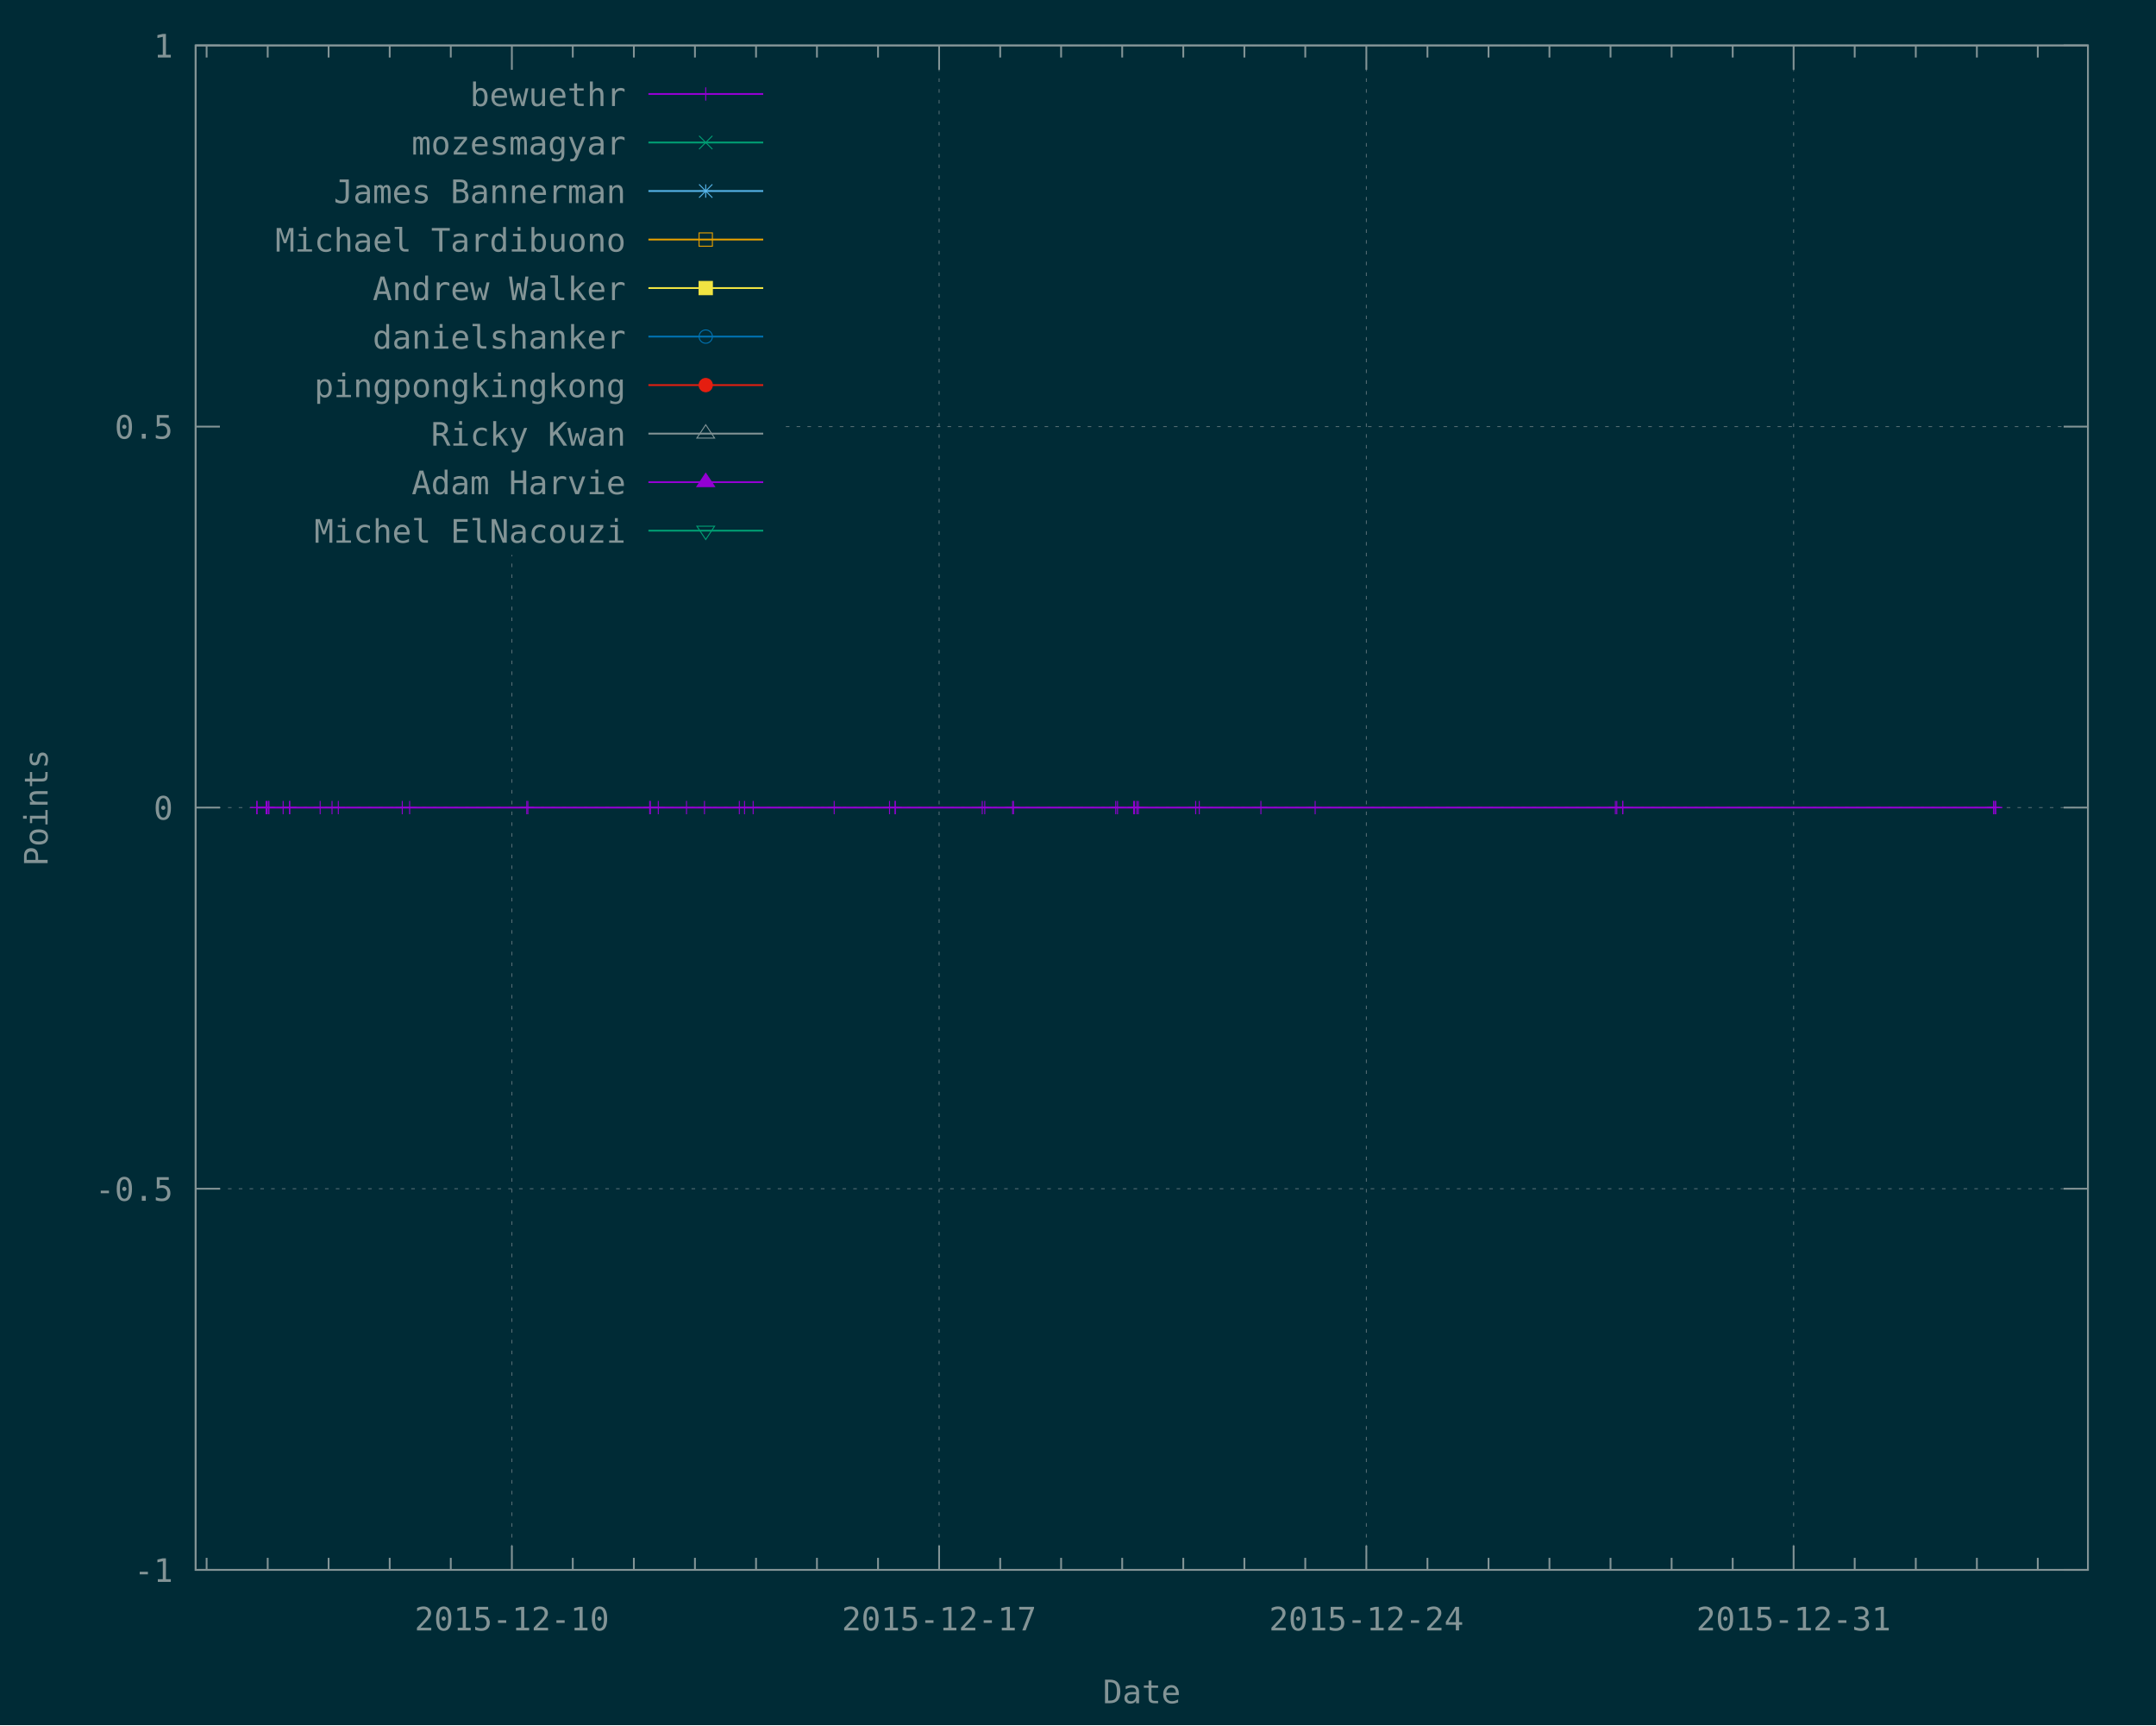
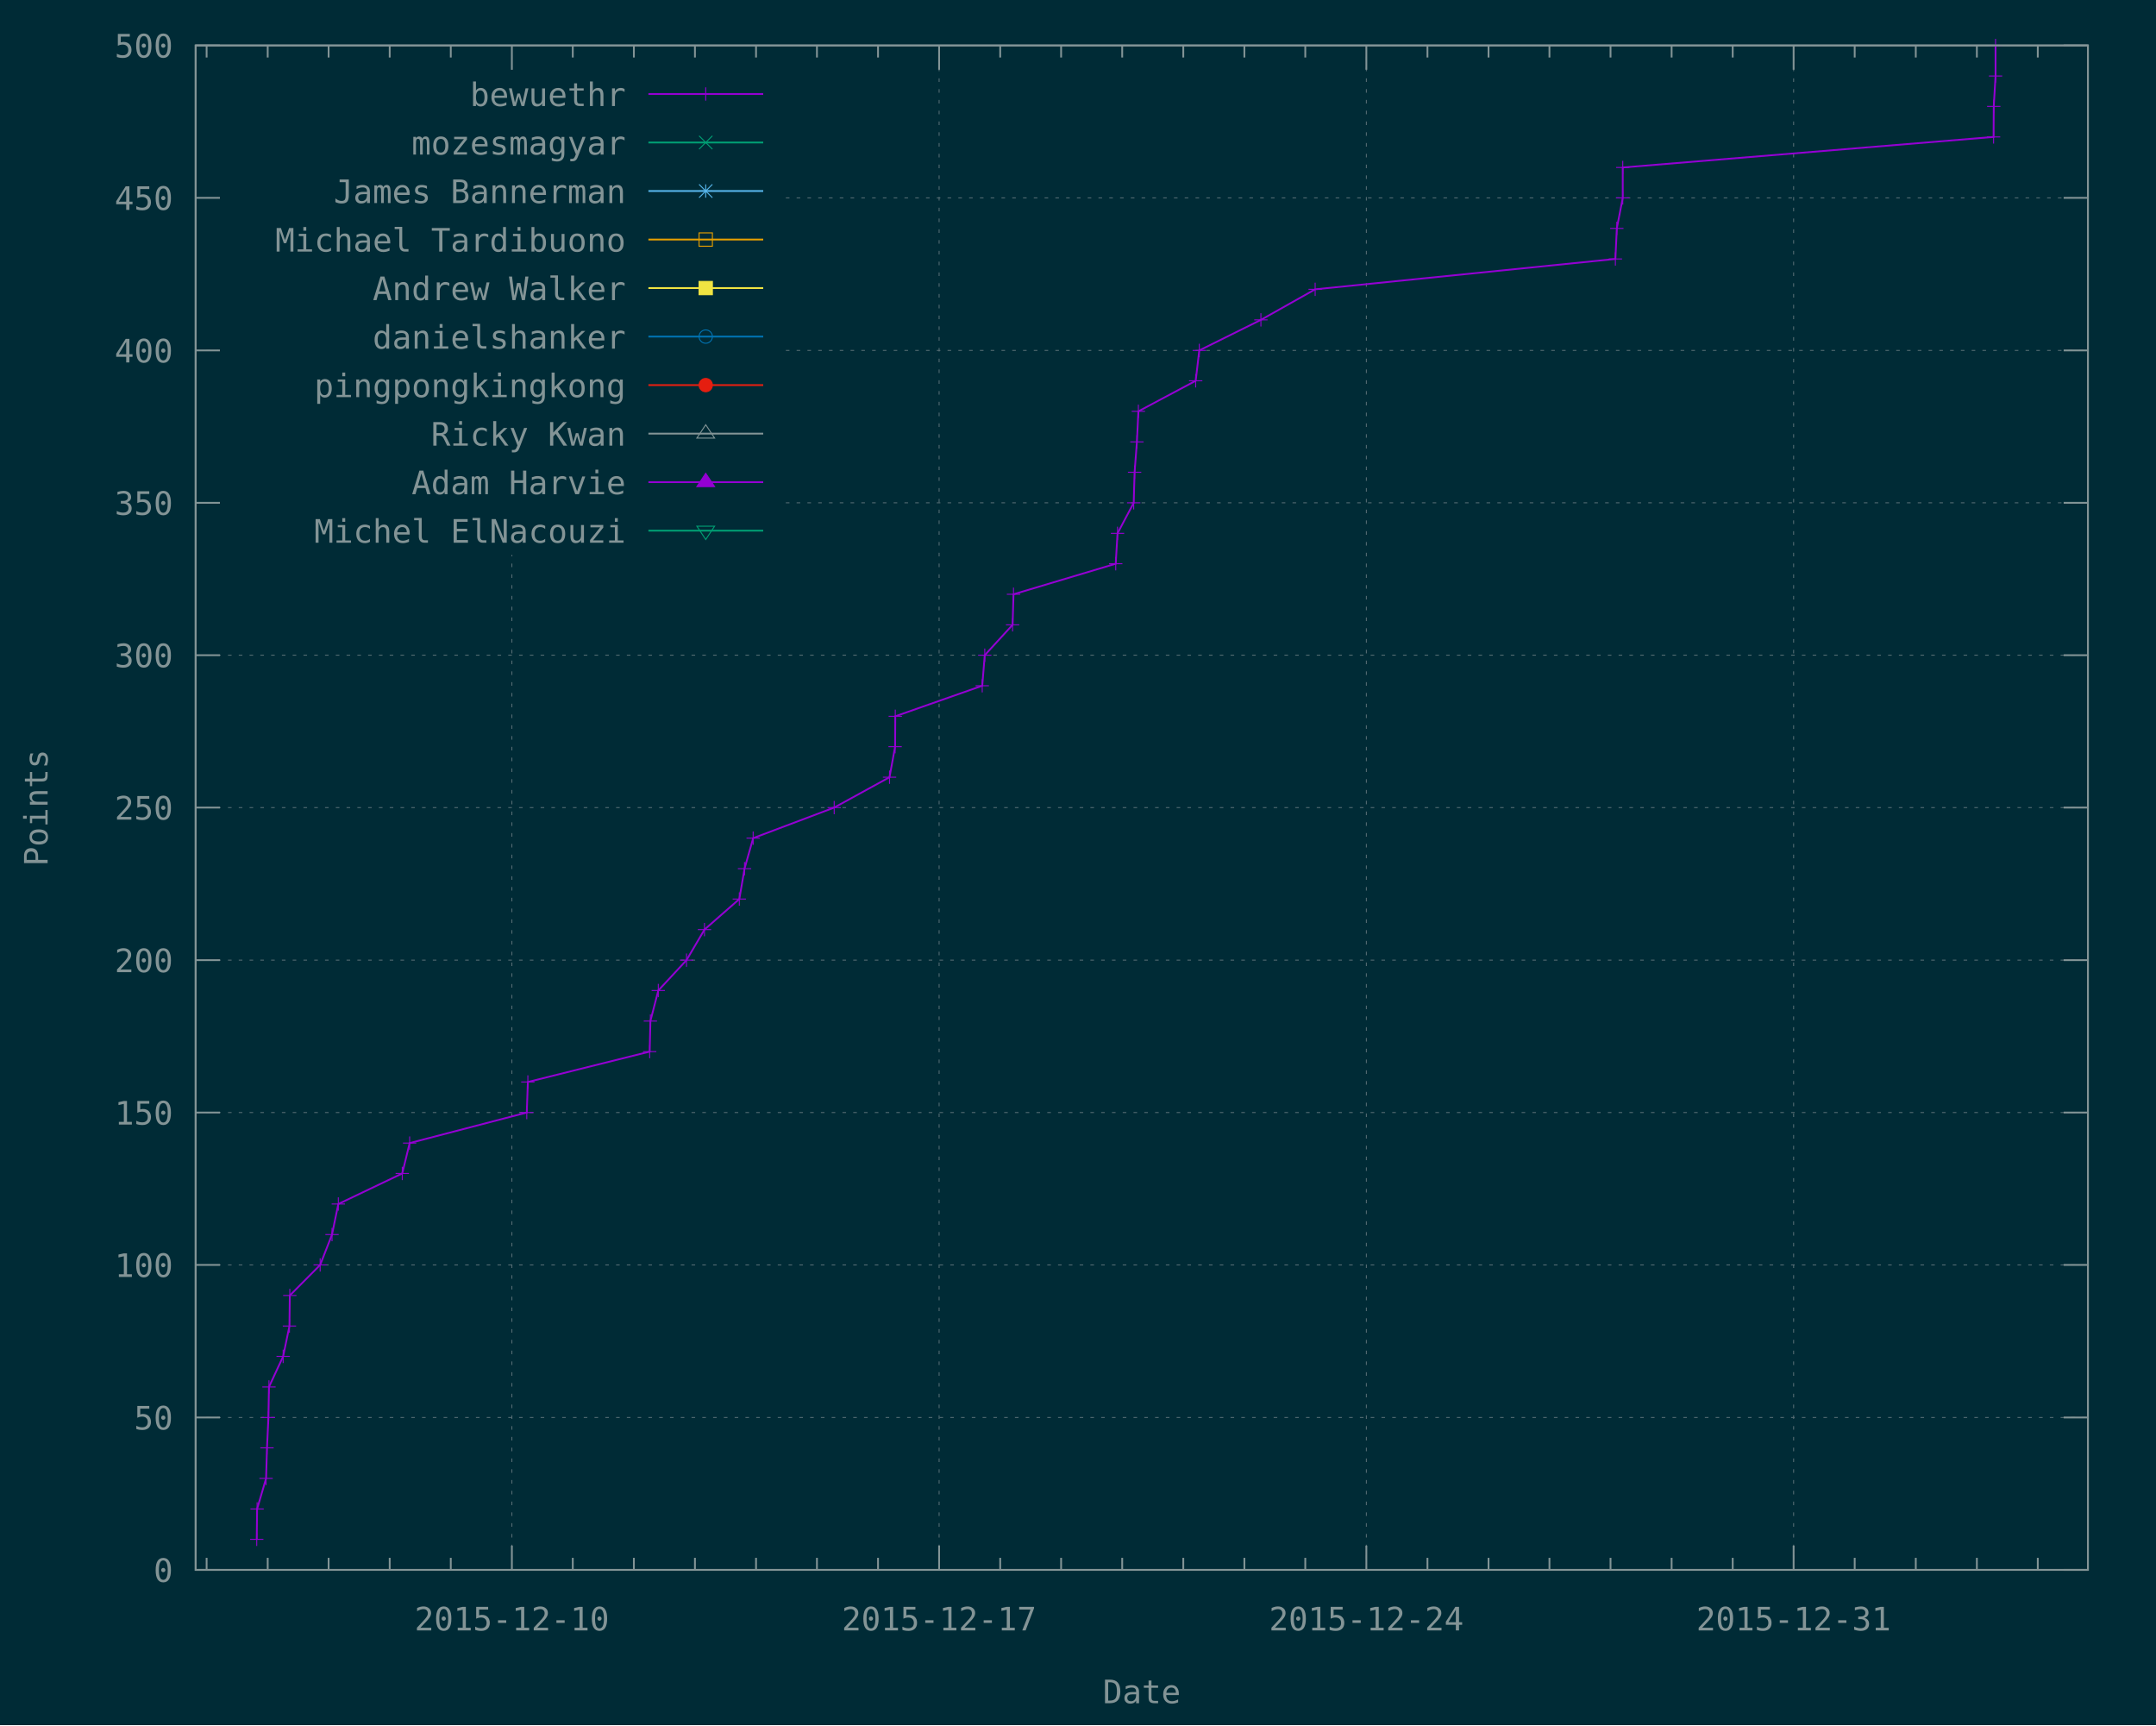
<svg xmlns="http://www.w3.org/2000/svg" xmlns:xlink="http://www.w3.org/1999/xlink" width="1200" height="960" viewBox="0 0 1200 960">
  <g id="gnuplot_canvas">
    <rect x="0" y="0" width="1200" height="960" fill="#002b36" />
    <defs>
      <circle id="gpDot" r="0.5" stroke-width="0.5" />
      <path id="gpPt0" stroke-width="0.148" stroke="currentColor" d="M-1,0 h2 M0,-1 v2" />
      <path id="gpPt1" stroke-width="0.148" stroke="currentColor" d="M-1,-1 L1,1 M1,-1 L-1,1" />
      <path id="gpPt2" stroke-width="0.148" stroke="currentColor" d="M-1,0 L1,0 M0,-1 L0,1 M-1,-1 L1,1 M-1,1 L1,-1" />
      <rect id="gpPt3" stroke-width="0.148" stroke="currentColor" x="-1" y="-1" width="2" height="2" />
      <rect id="gpPt4" stroke-width="0.148" stroke="currentColor" fill="currentColor" x="-1" y="-1" width="2" height="2" />
      <circle id="gpPt5" stroke-width="0.148" stroke="currentColor" cx="0" cy="0" r="1" />
      <use xlink:href="#gpPt5" id="gpPt6" fill="currentColor" stroke="none" />
      <path id="gpPt7" stroke-width="0.148" stroke="currentColor" d="M0,-1.33 L-1.33,0.67 L1.33,0.67 z" />
      <use xlink:href="#gpPt7" id="gpPt8" fill="currentColor" stroke="none" />
      <use xlink:href="#gpPt7" id="gpPt9" stroke="currentColor" transform="rotate(180)" />
      <use xlink:href="#gpPt9" id="gpPt10" fill="currentColor" stroke="none" />
      <use xlink:href="#gpPt3" id="gpPt11" stroke="currentColor" transform="rotate(45)" />
      <use xlink:href="#gpPt11" id="gpPt12" fill="currentColor" stroke="none" />
      <path id="gpPt13" stroke-width="0.148" stroke="currentColor" d="M0,1.330 L1.265,0.411 L0.782,-1.067 L-0.782,-1.076 L-1.265,0.411 z" />
      <use xlink:href="#gpPt13" id="gpPt14" fill="currentColor" stroke="none" />
      <filter id="textbox" filterUnits="objectBoundingBox" x="0" y="0" height="1" width="1">
        <feFlood flood-color="#002B36" flood-opacity="1" result="bgnd" />
        <feComposite in="SourceGraphic" in2="bgnd" operator="atop" />
      </filter>
      <filter id="greybox" filterUnits="objectBoundingBox" x="0" y="0" height="1" width="1">
        <feFlood flood-color="lightgrey" flood-opacity="1" result="grey" />
        <feComposite in="SourceGraphic" in2="grey" operator="atop" />
      </filter>
    </defs>
    <g fill="none" color="#002B36" stroke="currentColor" stroke-width="1.00" stroke-linecap="butt" stroke-linejoin="miter">
</g>
    <g fill="none" color="black" stroke="currentColor" stroke-width="1.00" stroke-linecap="butt" stroke-linejoin="miter">
</g>
    <g fill="none" color="black" stroke="rgb(131, 148, 150)" stroke-width="0.50" stroke-linecap="butt" stroke-linejoin="miter">
</g>
    <g fill="none" color="gray" stroke="currentColor" stroke-width="0.50" stroke-linecap="butt" stroke-linejoin="miter">
      <path stroke="rgb( 88, 110, 117)" stroke-dasharray="2,4" class="gridline" d="M108.9,873.6 L1162.1,873.6  " />
    </g>
    <g fill="none" color="gray" stroke="rgb( 88, 110, 117)" stroke-width="1.00" stroke-linecap="butt" stroke-linejoin="miter">
</g>
    <g fill="none" color="black" stroke="currentColor" stroke-width="1.00" stroke-linecap="butt" stroke-linejoin="miter">
      <path stroke="rgb(131, 148, 150)" d="M108.9,873.6 L122.4,873.6 M1162.1,873.6 L1148.6,873.6  " />
      <g transform="translate(96.3,880.3)" stroke="none" fill="rgb(131,148,150)" font-family="Inconsolata" font-size="18.00" text-anchor="end">
        <text>
-           <tspan font-family="Inconsolata">-1</tspan>
-         </text>
-       </g>
-     </g>
-     <g fill="none" color="black" stroke="currentColor" stroke-width="1.00" stroke-linecap="butt" stroke-linejoin="miter">
- </g>
-     <g fill="none" color="black" stroke="rgb(131, 148, 150)" stroke-width="0.50" stroke-linecap="butt" stroke-linejoin="miter">
- </g>
-     <g fill="none" color="gray" stroke="currentColor" stroke-width="0.50" stroke-linecap="butt" stroke-linejoin="miter">
-       <path stroke="rgb( 88, 110, 117)" stroke-dasharray="2,4" class="gridline" d="M108.9,661.5 L1162.1,661.5  " />
-     </g>
-     <g fill="none" color="gray" stroke="rgb( 88, 110, 117)" stroke-width="1.00" stroke-linecap="butt" stroke-linejoin="miter">
- </g>
-     <g fill="none" color="black" stroke="currentColor" stroke-width="1.00" stroke-linecap="butt" stroke-linejoin="miter">
-       <path stroke="rgb(131, 148, 150)" d="M108.9,661.5 L122.4,661.5 M1162.1,661.5 L1148.6,661.5  " />
-       <g transform="translate(96.3,668.2)" stroke="none" fill="rgb(131,148,150)" font-family="Inconsolata" font-size="18.00" text-anchor="end">
-         <text>
-           <tspan font-family="Inconsolata">-0.5</tspan>
+           <tspan font-family="Inconsolata"> 0</tspan>
+         </text>
+       </g>
+     </g>
+     <g fill="none" color="black" stroke="currentColor" stroke-width="1.00" stroke-linecap="butt" stroke-linejoin="miter">
+ </g>
+     <g fill="none" color="black" stroke="rgb(131, 148, 150)" stroke-width="0.50" stroke-linecap="butt" stroke-linejoin="miter">
+ </g>
+     <g fill="none" color="gray" stroke="currentColor" stroke-width="0.50" stroke-linecap="butt" stroke-linejoin="miter">
+       <path stroke="rgb( 88, 110, 117)" stroke-dasharray="2,4" class="gridline" d="M108.9,788.8 L1162.1,788.8  " />
+     </g>
+     <g fill="none" color="gray" stroke="rgb( 88, 110, 117)" stroke-width="1.00" stroke-linecap="butt" stroke-linejoin="miter">
+ </g>
+     <g fill="none" color="black" stroke="currentColor" stroke-width="1.00" stroke-linecap="butt" stroke-linejoin="miter">
+       <path stroke="rgb(131, 148, 150)" d="M108.9,788.8 L122.4,788.8 M1162.1,788.8 L1148.6,788.8  " />
+       <g transform="translate(96.3,795.5)" stroke="none" fill="rgb(131,148,150)" font-family="Inconsolata" font-size="18.00" text-anchor="end">
+         <text>
+           <tspan font-family="Inconsolata"> 50</tspan>
+         </text>
+       </g>
+     </g>
+     <g fill="none" color="black" stroke="currentColor" stroke-width="1.00" stroke-linecap="butt" stroke-linejoin="miter">
+ </g>
+     <g fill="none" color="black" stroke="rgb(131, 148, 150)" stroke-width="0.50" stroke-linecap="butt" stroke-linejoin="miter">
+ </g>
+     <g fill="none" color="gray" stroke="currentColor" stroke-width="0.50" stroke-linecap="butt" stroke-linejoin="miter">
+       <path stroke="rgb( 88, 110, 117)" stroke-dasharray="2,4" class="gridline" d="M108.9,703.9 L1162.1,703.9  " />
+     </g>
+     <g fill="none" color="gray" stroke="rgb( 88, 110, 117)" stroke-width="1.00" stroke-linecap="butt" stroke-linejoin="miter">
+ </g>
+     <g fill="none" color="black" stroke="currentColor" stroke-width="1.00" stroke-linecap="butt" stroke-linejoin="miter">
+       <path stroke="rgb(131, 148, 150)" d="M108.9,703.9 L122.4,703.9 M1162.1,703.9 L1148.6,703.9  " />
+       <g transform="translate(96.3,710.6)" stroke="none" fill="rgb(131,148,150)" font-family="Inconsolata" font-size="18.00" text-anchor="end">
+         <text>
+           <tspan font-family="Inconsolata"> 100</tspan>
+         </text>
+       </g>
+     </g>
+     <g fill="none" color="black" stroke="currentColor" stroke-width="1.00" stroke-linecap="butt" stroke-linejoin="miter">
+ </g>
+     <g fill="none" color="black" stroke="rgb(131, 148, 150)" stroke-width="0.50" stroke-linecap="butt" stroke-linejoin="miter">
+ </g>
+     <g fill="none" color="gray" stroke="currentColor" stroke-width="0.50" stroke-linecap="butt" stroke-linejoin="miter">
+       <path stroke="rgb( 88, 110, 117)" stroke-dasharray="2,4" class="gridline" d="M108.9,619.1 L1162.1,619.1  " />
+     </g>
+     <g fill="none" color="gray" stroke="rgb( 88, 110, 117)" stroke-width="1.00" stroke-linecap="butt" stroke-linejoin="miter">
+ </g>
+     <g fill="none" color="black" stroke="currentColor" stroke-width="1.00" stroke-linecap="butt" stroke-linejoin="miter">
+       <path stroke="rgb(131, 148, 150)" d="M108.9,619.1 L122.4,619.1 M1162.1,619.1 L1148.6,619.1  " />
+       <g transform="translate(96.3,625.8)" stroke="none" fill="rgb(131,148,150)" font-family="Inconsolata" font-size="18.00" text-anchor="end">
+         <text>
+           <tspan font-family="Inconsolata"> 150</tspan>
+         </text>
+       </g>
+     </g>
+     <g fill="none" color="black" stroke="currentColor" stroke-width="1.00" stroke-linecap="butt" stroke-linejoin="miter">
+ </g>
+     <g fill="none" color="black" stroke="rgb(131, 148, 150)" stroke-width="0.50" stroke-linecap="butt" stroke-linejoin="miter">
+ </g>
+     <g fill="none" color="gray" stroke="currentColor" stroke-width="0.50" stroke-linecap="butt" stroke-linejoin="miter">
+       <path stroke="rgb( 88, 110, 117)" stroke-dasharray="2,4" class="gridline" d="M108.9,534.3 L1162.1,534.3  " />
+     </g>
+     <g fill="none" color="gray" stroke="rgb( 88, 110, 117)" stroke-width="1.00" stroke-linecap="butt" stroke-linejoin="miter">
+ </g>
+     <g fill="none" color="black" stroke="currentColor" stroke-width="1.00" stroke-linecap="butt" stroke-linejoin="miter">
+       <path stroke="rgb(131, 148, 150)" d="M108.9,534.3 L122.4,534.3 M1162.1,534.3 L1148.6,534.3  " />
+       <g transform="translate(96.3,541.0)" stroke="none" fill="rgb(131,148,150)" font-family="Inconsolata" font-size="18.00" text-anchor="end">
+         <text>
+           <tspan font-family="Inconsolata"> 200</tspan>
        </text>
      </g>
    </g>
    <g fill="none" color="black" stroke="currentColor" stroke-width="1.00" stroke-linecap="butt" stroke-linejoin="miter">
</g>
    <g fill="none" color="black" stroke="rgb(131, 148, 150)" stroke-width="0.50" stroke-linecap="butt" stroke-linejoin="miter">
</g>
    <g fill="none" color="gray" stroke="currentColor" stroke-width="0.50" stroke-linecap="butt" stroke-linejoin="miter">
      <path stroke="rgb( 88, 110, 117)" stroke-dasharray="2,4" class="gridline" d="M108.9,449.4 L1162.1,449.4  " />
    </g>
    <g fill="none" color="gray" stroke="rgb( 88, 110, 117)" stroke-width="1.00" stroke-linecap="butt" stroke-linejoin="miter">
</g>
    <g fill="none" color="black" stroke="currentColor" stroke-width="1.00" stroke-linecap="butt" stroke-linejoin="miter">
      <path stroke="rgb(131, 148, 150)" d="M108.9,449.4 L122.4,449.4 M1162.1,449.4 L1148.6,449.4  " />
      <g transform="translate(96.3,456.1)" stroke="none" fill="rgb(131,148,150)" font-family="Inconsolata" font-size="18.00" text-anchor="end">
        <text>
-           <tspan font-family="Inconsolata"> 0</tspan>
-         </text>
-       </g>
-     </g>
-     <g fill="none" color="black" stroke="currentColor" stroke-width="1.00" stroke-linecap="butt" stroke-linejoin="miter">
- </g>
-     <g fill="none" color="black" stroke="rgb(131, 148, 150)" stroke-width="0.50" stroke-linecap="butt" stroke-linejoin="miter">
- </g>
-     <g fill="none" color="gray" stroke="currentColor" stroke-width="0.50" stroke-linecap="butt" stroke-linejoin="miter">
-       <path stroke="rgb( 88, 110, 117)" stroke-dasharray="2,4" class="gridline" d="M108.9,237.4 L121.5,237.4 M437.4,237.4 L1162.1,237.4  " />
-     </g>
-     <g fill="none" color="gray" stroke="rgb( 88, 110, 117)" stroke-width="1.00" stroke-linecap="butt" stroke-linejoin="miter">
- </g>
-     <g fill="none" color="black" stroke="currentColor" stroke-width="1.00" stroke-linecap="butt" stroke-linejoin="miter">
-       <path stroke="rgb(131, 148, 150)" d="M108.9,237.4 L122.4,237.4 M1162.1,237.4 L1148.6,237.4  " />
-       <g transform="translate(96.3,244.1)" stroke="none" fill="rgb(131,148,150)" font-family="Inconsolata" font-size="18.00" text-anchor="end">
-         <text>
-           <tspan font-family="Inconsolata"> 0.5</tspan>
+           <tspan font-family="Inconsolata"> 250</tspan>
+         </text>
+       </g>
+     </g>
+     <g fill="none" color="black" stroke="currentColor" stroke-width="1.00" stroke-linecap="butt" stroke-linejoin="miter">
+ </g>
+     <g fill="none" color="black" stroke="rgb(131, 148, 150)" stroke-width="0.50" stroke-linecap="butt" stroke-linejoin="miter">
+ </g>
+     <g fill="none" color="gray" stroke="currentColor" stroke-width="0.50" stroke-linecap="butt" stroke-linejoin="miter">
+       <path stroke="rgb( 88, 110, 117)" stroke-dasharray="2,4" class="gridline" d="M108.9,364.6 L1162.1,364.6  " />
+     </g>
+     <g fill="none" color="gray" stroke="rgb( 88, 110, 117)" stroke-width="1.00" stroke-linecap="butt" stroke-linejoin="miter">
+ </g>
+     <g fill="none" color="black" stroke="currentColor" stroke-width="1.00" stroke-linecap="butt" stroke-linejoin="miter">
+       <path stroke="rgb(131, 148, 150)" d="M108.9,364.6 L122.4,364.6 M1162.1,364.6 L1148.6,364.6  " />
+       <g transform="translate(96.3,371.3)" stroke="none" fill="rgb(131,148,150)" font-family="Inconsolata" font-size="18.00" text-anchor="end">
+         <text>
+           <tspan font-family="Inconsolata"> 300</tspan>
+         </text>
+       </g>
+     </g>
+     <g fill="none" color="black" stroke="currentColor" stroke-width="1.00" stroke-linecap="butt" stroke-linejoin="miter">
+ </g>
+     <g fill="none" color="black" stroke="rgb(131, 148, 150)" stroke-width="0.50" stroke-linecap="butt" stroke-linejoin="miter">
+ </g>
+     <g fill="none" color="gray" stroke="currentColor" stroke-width="0.50" stroke-linecap="butt" stroke-linejoin="miter">
+       <path stroke="rgb( 88, 110, 117)" stroke-dasharray="2,4" class="gridline" d="M108.9,279.8 L121.5,279.8 M437.4,279.8 L1162.1,279.8  " />
+     </g>
+     <g fill="none" color="gray" stroke="rgb( 88, 110, 117)" stroke-width="1.00" stroke-linecap="butt" stroke-linejoin="miter">
+ </g>
+     <g fill="none" color="black" stroke="currentColor" stroke-width="1.00" stroke-linecap="butt" stroke-linejoin="miter">
+       <path stroke="rgb(131, 148, 150)" d="M108.9,279.8 L122.4,279.8 M1162.1,279.8 L1148.6,279.8  " />
+       <g transform="translate(96.3,286.5)" stroke="none" fill="rgb(131,148,150)" font-family="Inconsolata" font-size="18.00" text-anchor="end">
+         <text>
+           <tspan font-family="Inconsolata"> 350</tspan>
+         </text>
+       </g>
+     </g>
+     <g fill="none" color="black" stroke="currentColor" stroke-width="1.00" stroke-linecap="butt" stroke-linejoin="miter">
+ </g>
+     <g fill="none" color="black" stroke="rgb(131, 148, 150)" stroke-width="0.50" stroke-linecap="butt" stroke-linejoin="miter">
+ </g>
+     <g fill="none" color="gray" stroke="currentColor" stroke-width="0.50" stroke-linecap="butt" stroke-linejoin="miter">
+       <path stroke="rgb( 88, 110, 117)" stroke-dasharray="2,4" class="gridline" d="M108.9,195.0 L121.5,195.0 M437.4,195.0 L1162.1,195.0  " />
+     </g>
+     <g fill="none" color="gray" stroke="rgb( 88, 110, 117)" stroke-width="1.00" stroke-linecap="butt" stroke-linejoin="miter">
+ </g>
+     <g fill="none" color="black" stroke="currentColor" stroke-width="1.00" stroke-linecap="butt" stroke-linejoin="miter">
+       <path stroke="rgb(131, 148, 150)" d="M108.9,195.0 L122.4,195.0 M1162.1,195.0 L1148.6,195.0  " />
+       <g transform="translate(96.3,201.7)" stroke="none" fill="rgb(131,148,150)" font-family="Inconsolata" font-size="18.00" text-anchor="end">
+         <text>
+           <tspan font-family="Inconsolata"> 400</tspan>
+         </text>
+       </g>
+     </g>
+     <g fill="none" color="black" stroke="currentColor" stroke-width="1.00" stroke-linecap="butt" stroke-linejoin="miter">
+ </g>
+     <g fill="none" color="black" stroke="rgb(131, 148, 150)" stroke-width="0.50" stroke-linecap="butt" stroke-linejoin="miter">
+ </g>
+     <g fill="none" color="gray" stroke="currentColor" stroke-width="0.50" stroke-linecap="butt" stroke-linejoin="miter">
+       <path stroke="rgb( 88, 110, 117)" stroke-dasharray="2,4" class="gridline" d="M108.9,110.1 L121.5,110.1 M437.4,110.1 L1162.1,110.1  " />
+     </g>
+     <g fill="none" color="gray" stroke="rgb( 88, 110, 117)" stroke-width="1.00" stroke-linecap="butt" stroke-linejoin="miter">
+ </g>
+     <g fill="none" color="black" stroke="currentColor" stroke-width="1.00" stroke-linecap="butt" stroke-linejoin="miter">
+       <path stroke="rgb(131, 148, 150)" d="M108.9,110.1 L122.4,110.1 M1162.1,110.1 L1148.6,110.1  " />
+       <g transform="translate(96.3,116.8)" stroke="none" fill="rgb(131,148,150)" font-family="Inconsolata" font-size="18.00" text-anchor="end">
+         <text>
+           <tspan font-family="Inconsolata"> 450</tspan>
        </text>
      </g>
    </g>
    <g fill="none" color="black" stroke="currentColor" stroke-width="1.00" stroke-linecap="butt" stroke-linejoin="miter">
</g>
    <g fill="none" color="black" stroke="rgb(131, 148, 150)" stroke-width="0.50" stroke-linecap="butt" stroke-linejoin="miter">
</g>
    <g fill="none" color="gray" stroke="currentColor" stroke-width="0.50" stroke-linecap="butt" stroke-linejoin="miter">
      <path stroke="rgb( 88, 110, 117)" stroke-dasharray="2,4" class="gridline" d="M108.9,25.3 L1162.1,25.3  " />
    </g>
    <g fill="none" color="gray" stroke="rgb( 88, 110, 117)" stroke-width="1.00" stroke-linecap="butt" stroke-linejoin="miter">
</g>
    <g fill="none" color="black" stroke="currentColor" stroke-width="1.00" stroke-linecap="butt" stroke-linejoin="miter">
      <path stroke="rgb(131, 148, 150)" d="M108.9,25.3 L122.4,25.3 M1162.1,25.3 L1148.6,25.3  " />
      <g transform="translate(96.3,32.0)" stroke="none" fill="rgb(131,148,150)" font-family="Inconsolata" font-size="18.00" text-anchor="end">
        <text>
-           <tspan font-family="Inconsolata"> 1</tspan>
+           <tspan font-family="Inconsolata"> 500</tspan>
        </text>
      </g>
    </g>
    <g fill="none" color="black" stroke="currentColor" stroke-width="1.00" stroke-linecap="butt" stroke-linejoin="miter">
      <path stroke="rgb(131, 148, 150)" d="M115.0,873.6 L115.0,866.9 M115.0,25.3 L115.0,32.0 M149.0,873.6 L149.0,866.9 M149.0,25.3 L149.0,32.0   M182.9,873.6 L182.9,866.9 M182.9,25.3 L182.9,32.0 M216.9,873.6 L216.9,866.9 M216.9,25.3 L216.9,32.0   M250.9,873.6 L250.9,866.9 M250.9,25.3 L250.9,32.0  " />
    </g>
    <g fill="none" color="black" stroke="rgb(131, 148, 150)" stroke-width="0.50" stroke-linecap="butt" stroke-linejoin="miter">
</g>
    <g fill="none" color="gray" stroke="currentColor" stroke-width="0.50" stroke-linecap="butt" stroke-linejoin="miter">
      <path stroke="rgb( 88, 110, 117)" stroke-dasharray="2,4" class="gridline" d="M284.9,873.6 L284.9,308.8 M284.9,38.8 L284.9,25.3  " />
    </g>
    <g fill="none" color="gray" stroke="rgb( 88, 110, 117)" stroke-width="1.00" stroke-linecap="butt" stroke-linejoin="miter">
</g>
    <g fill="none" color="black" stroke="currentColor" stroke-width="1.00" stroke-linecap="butt" stroke-linejoin="miter">
      <path stroke="rgb(131, 148, 150)" d="M284.9,873.6 L284.9,860.1 M284.9,25.3 L284.9,38.8  " />
      <g transform="translate(284.9,907.3)" stroke="none" fill="rgb(131,148,150)" font-family="Inconsolata" font-size="18.00" text-anchor="middle">
        <text>
          <tspan font-family="Inconsolata">2015-12-10</tspan>
        </text>
      </g>
    </g>
    <g fill="none" color="black" stroke="currentColor" stroke-width="1.00" stroke-linecap="butt" stroke-linejoin="miter">
      <path stroke="rgb(131, 148, 150)" d="M318.8,873.6 L318.8,866.9 M318.8,25.3 L318.8,32.0 M352.8,873.6 L352.8,866.9 M352.8,25.3 L352.8,32.0   M386.8,873.6 L386.8,866.9 M386.8,25.3 L386.8,32.0 M420.8,873.6 L420.8,866.9 M420.8,25.3 L420.8,32.0   M454.7,873.6 L454.7,866.9 M454.7,25.3 L454.7,32.0 M488.7,873.6 L488.7,866.9 M488.7,25.3 L488.7,32.0    " />
    </g>
    <g fill="none" color="black" stroke="rgb(131, 148, 150)" stroke-width="0.50" stroke-linecap="butt" stroke-linejoin="miter">
</g>
    <g fill="none" color="gray" stroke="currentColor" stroke-width="0.50" stroke-linecap="butt" stroke-linejoin="miter">
      <path stroke="rgb( 88, 110, 117)" stroke-dasharray="2,4" class="gridline" d="M522.7,873.6 L522.7,25.3  " />
    </g>
    <g fill="none" color="gray" stroke="rgb( 88, 110, 117)" stroke-width="1.00" stroke-linecap="butt" stroke-linejoin="miter">
</g>
    <g fill="none" color="black" stroke="currentColor" stroke-width="1.00" stroke-linecap="butt" stroke-linejoin="miter">
      <path stroke="rgb(131, 148, 150)" d="M522.7,873.6 L522.7,860.1 M522.7,25.3 L522.7,38.8  " />
      <g transform="translate(522.7,907.3)" stroke="none" fill="rgb(131,148,150)" font-family="Inconsolata" font-size="18.00" text-anchor="middle">
        <text>
          <tspan font-family="Inconsolata">2015-12-17</tspan>
        </text>
      </g>
    </g>
    <g fill="none" color="black" stroke="currentColor" stroke-width="1.00" stroke-linecap="butt" stroke-linejoin="miter">
      <path stroke="rgb(131, 148, 150)" d="M556.7,873.6 L556.7,866.9 M556.7,25.3 L556.7,32.0 M590.6,873.6 L590.6,866.9 M590.6,25.3 L590.6,32.0   M624.6,873.6 L624.6,866.9 M624.6,25.3 L624.6,32.0 M658.6,873.6 L658.6,866.9 M658.6,25.3 L658.6,32.0   M692.6,873.6 L692.6,866.9 M692.6,25.3 L692.6,32.0 M726.5,873.6 L726.5,866.9 M726.5,25.3 L726.5,32.0    " />
    </g>
    <g fill="none" color="black" stroke="rgb(131, 148, 150)" stroke-width="0.50" stroke-linecap="butt" stroke-linejoin="miter">
</g>
    <g fill="none" color="gray" stroke="currentColor" stroke-width="0.50" stroke-linecap="butt" stroke-linejoin="miter">
      <path stroke="rgb( 88, 110, 117)" stroke-dasharray="2,4" class="gridline" d="M760.5,873.6 L760.5,25.3  " />
    </g>
    <g fill="none" color="gray" stroke="rgb( 88, 110, 117)" stroke-width="1.00" stroke-linecap="butt" stroke-linejoin="miter">
</g>
    <g fill="none" color="black" stroke="currentColor" stroke-width="1.00" stroke-linecap="butt" stroke-linejoin="miter">
      <path stroke="rgb(131, 148, 150)" d="M760.5,873.6 L760.5,860.1 M760.5,25.3 L760.5,38.8  " />
      <g transform="translate(760.5,907.3)" stroke="none" fill="rgb(131,148,150)" font-family="Inconsolata" font-size="18.00" text-anchor="middle">
        <text>
          <tspan font-family="Inconsolata">2015-12-24</tspan>
        </text>
      </g>
    </g>
    <g fill="none" color="black" stroke="currentColor" stroke-width="1.00" stroke-linecap="butt" stroke-linejoin="miter">
      <path stroke="rgb(131, 148, 150)" d="M794.5,873.6 L794.5,866.9 M794.5,25.3 L794.5,32.0 M828.5,873.6 L828.5,866.9 M828.5,25.3 L828.5,32.0   M862.4,873.6 L862.4,866.9 M862.4,25.3 L862.4,32.0 M896.4,873.6 L896.4,866.9 M896.4,25.3 L896.4,32.0   M930.4,873.6 L930.4,866.9 M930.4,25.3 L930.4,32.0 M964.4,873.6 L964.4,866.9 M964.4,25.3 L964.4,32.0    " />
    </g>
    <g fill="none" color="black" stroke="rgb(131, 148, 150)" stroke-width="0.50" stroke-linecap="butt" stroke-linejoin="miter">
</g>
    <g fill="none" color="gray" stroke="currentColor" stroke-width="0.50" stroke-linecap="butt" stroke-linejoin="miter">
      <path stroke="rgb( 88, 110, 117)" stroke-dasharray="2,4" class="gridline" d="M998.3,873.6 L998.3,25.3  " />
    </g>
    <g fill="none" color="gray" stroke="rgb( 88, 110, 117)" stroke-width="1.00" stroke-linecap="butt" stroke-linejoin="miter">
</g>
    <g fill="none" color="black" stroke="currentColor" stroke-width="1.00" stroke-linecap="butt" stroke-linejoin="miter">
      <path stroke="rgb(131, 148, 150)" d="M998.3,873.6 L998.3,860.1 M998.3,25.3 L998.3,38.8  " />
      <g transform="translate(998.3,907.3)" stroke="none" fill="rgb(131,148,150)" font-family="Inconsolata" font-size="18.00" text-anchor="middle">
        <text>
          <tspan font-family="Inconsolata">2015-12-31</tspan>
        </text>
      </g>
    </g>
    <g fill="none" color="black" stroke="currentColor" stroke-width="1.00" stroke-linecap="butt" stroke-linejoin="miter">
      <path stroke="rgb(131, 148, 150)" d="M1032.3,873.6 L1032.3,866.9 M1032.3,25.3 L1032.3,32.0 M1066.3,873.6 L1066.3,866.9 M1066.3,25.3 L1066.3,32.0   M1100.3,873.6 L1100.3,866.9 M1100.3,25.3 L1100.3,32.0 M1134.2,873.6 L1134.2,866.9 M1134.2,25.3 L1134.2,32.0    " />
    </g>
    <g fill="none" color="black" stroke="currentColor" stroke-width="1.00" stroke-linecap="butt" stroke-linejoin="miter">
      <path stroke="rgb(131, 148, 150)" d="M108.9,25.3 L108.9,873.6 L1162.1,873.6 L1162.1,25.3 L108.9,25.3 Z  " />
    </g>
    <g fill="none" color="black" stroke="currentColor" stroke-width="1.00" stroke-linecap="butt" stroke-linejoin="miter">
      <g transform="translate(26.5,449.5) rotate(270)" stroke="none" fill="rgb(131,148,150)" font-family="Inconsolata" font-size="18.00" text-anchor="middle">
        <text>
          <tspan font-family="Inconsolata">Points</tspan>
        </text>
      </g>
    </g>
    <g fill="none" color="black" stroke="currentColor" stroke-width="1.00" stroke-linecap="butt" stroke-linejoin="miter">
      <g transform="translate(635.5,947.8)" stroke="none" fill="rgb(131,148,150)" font-family="Inconsolata" font-size="18.00" text-anchor="middle">
        <text>
          <tspan font-family="Inconsolata">Date</tspan>
        </text>
      </g>
    </g>
    <g fill="none" color="black" stroke="currentColor" stroke-width="1.00" stroke-linecap="butt" stroke-linejoin="miter">
</g>
    <g id="gnuplot_plot_1">
      <g fill="none" color="black" stroke="currentColor" stroke-width="1.00" stroke-linecap="butt" stroke-linejoin="miter">
        <g transform="translate(348.3,59.0)" stroke="none" fill="rgb(131,148,150)" font-family="Inconsolata" font-size="18.00" text-anchor="end">
          <text>
            <tspan font-family="Inconsolata">bewuethr</tspan>
          </text>
        </g>
      </g>
      <g fill="none" color="black" stroke="currentColor" stroke-width="1.00" stroke-linecap="butt" stroke-linejoin="miter">
-         <path stroke="rgb(148,   0, 211)" d="M360.9,52.3 L424.8,52.3 M142.9,449.4 L143.1,449.4 L148.1,449.4 L148.6,449.4 L149.4,449.4 L149.7,449.4   L157.6,449.4 L161.1,449.4 L161.3,449.4 L178.2,449.4 L184.8,449.4 L188.3,449.4 L223.9,449.4 L228.0,449.4   L293.2,449.4 L293.8,449.4 L361.6,449.4 L362.0,449.4 L366.4,449.4 L382.1,449.4 L392.1,449.4 L411.5,449.4   L414.4,449.4 L419.2,449.4 L464.3,449.4 L495.1,449.4 L498.2,449.4 L498.3,449.4 L546.7,449.4 L548.1,449.4   L563.6,449.4 L564.1,449.4 L621.0,449.4 L622.0,449.4 L631.0,449.4 L631.5,449.4 L632.8,449.4 L633.6,449.4   L665.5,449.4 L667.5,449.4 L701.8,449.4 L732.0,449.4 L899.1,449.4 L899.9,449.4 L903.2,449.4 L1109.6,449.4   L1109.7,449.4 L1110.7,449.4  " />
-         <use xlink:href="#gpPt0" transform="translate(142.9,449.4) scale(3.71)" color="rgb(148,   0, 211)" />
-         <use xlink:href="#gpPt0" transform="translate(143.1,449.4) scale(3.71)" color="rgb(148,   0, 211)" />
-         <use xlink:href="#gpPt0" transform="translate(148.1,449.4) scale(3.71)" color="rgb(148,   0, 211)" />
-         <use xlink:href="#gpPt0" transform="translate(148.6,449.4) scale(3.71)" color="rgb(148,   0, 211)" />
-         <use xlink:href="#gpPt0" transform="translate(149.4,449.4) scale(3.71)" color="rgb(148,   0, 211)" />
-         <use xlink:href="#gpPt0" transform="translate(149.7,449.4) scale(3.71)" color="rgb(148,   0, 211)" />
-         <use xlink:href="#gpPt0" transform="translate(157.6,449.4) scale(3.71)" color="rgb(148,   0, 211)" />
-         <use xlink:href="#gpPt0" transform="translate(161.1,449.4) scale(3.71)" color="rgb(148,   0, 211)" />
-         <use xlink:href="#gpPt0" transform="translate(161.3,449.4) scale(3.71)" color="rgb(148,   0, 211)" />
-         <use xlink:href="#gpPt0" transform="translate(178.2,449.4) scale(3.71)" color="rgb(148,   0, 211)" />
-         <use xlink:href="#gpPt0" transform="translate(184.8,449.4) scale(3.71)" color="rgb(148,   0, 211)" />
-         <use xlink:href="#gpPt0" transform="translate(188.3,449.4) scale(3.71)" color="rgb(148,   0, 211)" />
-         <use xlink:href="#gpPt0" transform="translate(223.9,449.4) scale(3.71)" color="rgb(148,   0, 211)" />
-         <use xlink:href="#gpPt0" transform="translate(228.0,449.4) scale(3.71)" color="rgb(148,   0, 211)" />
-         <use xlink:href="#gpPt0" transform="translate(293.2,449.4) scale(3.71)" color="rgb(148,   0, 211)" />
-         <use xlink:href="#gpPt0" transform="translate(293.8,449.4) scale(3.71)" color="rgb(148,   0, 211)" />
-         <use xlink:href="#gpPt0" transform="translate(361.6,449.4) scale(3.71)" color="rgb(148,   0, 211)" />
-         <use xlink:href="#gpPt0" transform="translate(362.0,449.4) scale(3.71)" color="rgb(148,   0, 211)" />
-         <use xlink:href="#gpPt0" transform="translate(366.4,449.4) scale(3.71)" color="rgb(148,   0, 211)" />
-         <use xlink:href="#gpPt0" transform="translate(382.1,449.4) scale(3.71)" color="rgb(148,   0, 211)" />
-         <use xlink:href="#gpPt0" transform="translate(392.1,449.4) scale(3.71)" color="rgb(148,   0, 211)" />
-         <use xlink:href="#gpPt0" transform="translate(411.5,449.4) scale(3.71)" color="rgb(148,   0, 211)" />
-         <use xlink:href="#gpPt0" transform="translate(414.4,449.4) scale(3.71)" color="rgb(148,   0, 211)" />
-         <use xlink:href="#gpPt0" transform="translate(419.2,449.4) scale(3.71)" color="rgb(148,   0, 211)" />
+         <path stroke="rgb(148,   0, 211)" d="M360.9,52.3 L424.8,52.3 M142.9,856.6 L143.1,839.7 L148.1,822.7 L148.6,805.7 L149.4,788.8 L149.7,771.8   L157.6,754.8 L161.1,737.9 L161.3,720.9 L178.2,703.9 L184.8,687.0 L188.3,670.0 L223.9,653.0 L228.0,636.1   L293.2,619.1 L293.8,602.1 L361.6,585.2 L362.0,568.2 L366.4,551.2 L382.1,534.3 L392.1,517.3 L411.5,500.3   L414.4,483.4 L419.2,466.4 L464.3,449.4 L495.1,432.5 L498.2,415.5 L498.3,398.6 L546.7,381.6 L548.1,364.6   L563.6,347.7 L564.1,330.7 L621.0,313.7 L622.0,296.8 L631.0,279.8 L631.5,262.8 L632.8,245.9 L633.6,228.9   L665.5,211.9 L667.5,195.0 L701.8,178.0 L732.0,161.0 L899.1,144.1 L899.9,127.1 L903.2,110.1 L903.2,93.2   L1109.6,76.2 L1109.7,59.2 L1110.7,42.3 L1110.7,25.3  " />
+         <use xlink:href="#gpPt0" transform="translate(142.9,856.6) scale(3.71)" color="rgb(148,   0, 211)" />
+         <use xlink:href="#gpPt0" transform="translate(143.1,839.7) scale(3.71)" color="rgb(148,   0, 211)" />
+         <use xlink:href="#gpPt0" transform="translate(148.1,822.7) scale(3.71)" color="rgb(148,   0, 211)" />
+         <use xlink:href="#gpPt0" transform="translate(148.6,805.7) scale(3.71)" color="rgb(148,   0, 211)" />
+         <use xlink:href="#gpPt0" transform="translate(149.4,788.8) scale(3.71)" color="rgb(148,   0, 211)" />
+         <use xlink:href="#gpPt0" transform="translate(149.7,771.8) scale(3.71)" color="rgb(148,   0, 211)" />
+         <use xlink:href="#gpPt0" transform="translate(157.6,754.8) scale(3.71)" color="rgb(148,   0, 211)" />
+         <use xlink:href="#gpPt0" transform="translate(161.1,737.9) scale(3.71)" color="rgb(148,   0, 211)" />
+         <use xlink:href="#gpPt0" transform="translate(161.3,720.9) scale(3.71)" color="rgb(148,   0, 211)" />
+         <use xlink:href="#gpPt0" transform="translate(178.2,703.9) scale(3.71)" color="rgb(148,   0, 211)" />
+         <use xlink:href="#gpPt0" transform="translate(184.8,687.0) scale(3.71)" color="rgb(148,   0, 211)" />
+         <use xlink:href="#gpPt0" transform="translate(188.3,670.0) scale(3.71)" color="rgb(148,   0, 211)" />
+         <use xlink:href="#gpPt0" transform="translate(223.9,653.0) scale(3.71)" color="rgb(148,   0, 211)" />
+         <use xlink:href="#gpPt0" transform="translate(228.0,636.1) scale(3.71)" color="rgb(148,   0, 211)" />
+         <use xlink:href="#gpPt0" transform="translate(293.2,619.1) scale(3.71)" color="rgb(148,   0, 211)" />
+         <use xlink:href="#gpPt0" transform="translate(293.8,602.1) scale(3.71)" color="rgb(148,   0, 211)" />
+         <use xlink:href="#gpPt0" transform="translate(361.6,585.2) scale(3.71)" color="rgb(148,   0, 211)" />
+         <use xlink:href="#gpPt0" transform="translate(362.0,568.2) scale(3.71)" color="rgb(148,   0, 211)" />
+         <use xlink:href="#gpPt0" transform="translate(366.4,551.2) scale(3.71)" color="rgb(148,   0, 211)" />
+         <use xlink:href="#gpPt0" transform="translate(382.1,534.3) scale(3.71)" color="rgb(148,   0, 211)" />
+         <use xlink:href="#gpPt0" transform="translate(392.1,517.3) scale(3.71)" color="rgb(148,   0, 211)" />
+         <use xlink:href="#gpPt0" transform="translate(411.5,500.3) scale(3.71)" color="rgb(148,   0, 211)" />
+         <use xlink:href="#gpPt0" transform="translate(414.4,483.4) scale(3.71)" color="rgb(148,   0, 211)" />
+         <use xlink:href="#gpPt0" transform="translate(419.2,466.4) scale(3.71)" color="rgb(148,   0, 211)" />
        <use xlink:href="#gpPt0" transform="translate(464.3,449.4) scale(3.71)" color="rgb(148,   0, 211)" />
-         <use xlink:href="#gpPt0" transform="translate(495.1,449.4) scale(3.71)" color="rgb(148,   0, 211)" />
-         <use xlink:href="#gpPt0" transform="translate(498.2,449.4) scale(3.71)" color="rgb(148,   0, 211)" />
-         <use xlink:href="#gpPt0" transform="translate(498.3,449.4) scale(3.71)" color="rgb(148,   0, 211)" />
-         <use xlink:href="#gpPt0" transform="translate(546.7,449.4) scale(3.71)" color="rgb(148,   0, 211)" />
-         <use xlink:href="#gpPt0" transform="translate(548.1,449.4) scale(3.71)" color="rgb(148,   0, 211)" />
-         <use xlink:href="#gpPt0" transform="translate(563.6,449.4) scale(3.71)" color="rgb(148,   0, 211)" />
-         <use xlink:href="#gpPt0" transform="translate(564.1,449.4) scale(3.71)" color="rgb(148,   0, 211)" />
-         <use xlink:href="#gpPt0" transform="translate(621.0,449.4) scale(3.71)" color="rgb(148,   0, 211)" />
-         <use xlink:href="#gpPt0" transform="translate(622.0,449.4) scale(3.71)" color="rgb(148,   0, 211)" />
-         <use xlink:href="#gpPt0" transform="translate(631.0,449.4) scale(3.71)" color="rgb(148,   0, 211)" />
-         <use xlink:href="#gpPt0" transform="translate(631.5,449.4) scale(3.71)" color="rgb(148,   0, 211)" />
-         <use xlink:href="#gpPt0" transform="translate(632.8,449.4) scale(3.71)" color="rgb(148,   0, 211)" />
-         <use xlink:href="#gpPt0" transform="translate(633.6,449.4) scale(3.71)" color="rgb(148,   0, 211)" />
-         <use xlink:href="#gpPt0" transform="translate(665.5,449.4) scale(3.71)" color="rgb(148,   0, 211)" />
-         <use xlink:href="#gpPt0" transform="translate(667.5,449.4) scale(3.71)" color="rgb(148,   0, 211)" />
-         <use xlink:href="#gpPt0" transform="translate(701.8,449.4) scale(3.71)" color="rgb(148,   0, 211)" />
-         <use xlink:href="#gpPt0" transform="translate(732.0,449.4) scale(3.71)" color="rgb(148,   0, 211)" />
-         <use xlink:href="#gpPt0" transform="translate(899.1,449.4) scale(3.71)" color="rgb(148,   0, 211)" />
-         <use xlink:href="#gpPt0" transform="translate(899.9,449.4) scale(3.71)" color="rgb(148,   0, 211)" />
-         <use xlink:href="#gpPt0" transform="translate(903.2,449.4) scale(3.71)" color="rgb(148,   0, 211)" />
-         <use xlink:href="#gpPt0" transform="translate(903.2,449.4) scale(3.71)" color="rgb(148,   0, 211)" />
-         <use xlink:href="#gpPt0" transform="translate(1109.6,449.4) scale(3.71)" color="rgb(148,   0, 211)" />
-         <use xlink:href="#gpPt0" transform="translate(1109.7,449.4) scale(3.71)" color="rgb(148,   0, 211)" />
-         <use xlink:href="#gpPt0" transform="translate(1110.7,449.4) scale(3.71)" color="rgb(148,   0, 211)" />
-         <use xlink:href="#gpPt0" transform="translate(1110.7,449.4) scale(3.71)" color="rgb(148,   0, 211)" />
+         <use xlink:href="#gpPt0" transform="translate(495.1,432.5) scale(3.71)" color="rgb(148,   0, 211)" />
+         <use xlink:href="#gpPt0" transform="translate(498.2,415.5) scale(3.71)" color="rgb(148,   0, 211)" />
+         <use xlink:href="#gpPt0" transform="translate(498.3,398.6) scale(3.71)" color="rgb(148,   0, 211)" />
+         <use xlink:href="#gpPt0" transform="translate(546.7,381.6) scale(3.71)" color="rgb(148,   0, 211)" />
+         <use xlink:href="#gpPt0" transform="translate(548.1,364.6) scale(3.71)" color="rgb(148,   0, 211)" />
+         <use xlink:href="#gpPt0" transform="translate(563.6,347.7) scale(3.71)" color="rgb(148,   0, 211)" />
+         <use xlink:href="#gpPt0" transform="translate(564.1,330.7) scale(3.71)" color="rgb(148,   0, 211)" />
+         <use xlink:href="#gpPt0" transform="translate(621.0,313.7) scale(3.71)" color="rgb(148,   0, 211)" />
+         <use xlink:href="#gpPt0" transform="translate(622.0,296.8) scale(3.71)" color="rgb(148,   0, 211)" />
+         <use xlink:href="#gpPt0" transform="translate(631.0,279.8) scale(3.71)" color="rgb(148,   0, 211)" />
+         <use xlink:href="#gpPt0" transform="translate(631.5,262.8) scale(3.71)" color="rgb(148,   0, 211)" />
+         <use xlink:href="#gpPt0" transform="translate(632.8,245.9) scale(3.71)" color="rgb(148,   0, 211)" />
+         <use xlink:href="#gpPt0" transform="translate(633.6,228.9) scale(3.71)" color="rgb(148,   0, 211)" />
+         <use xlink:href="#gpPt0" transform="translate(665.5,211.9) scale(3.71)" color="rgb(148,   0, 211)" />
+         <use xlink:href="#gpPt0" transform="translate(667.5,195.0) scale(3.71)" color="rgb(148,   0, 211)" />
+         <use xlink:href="#gpPt0" transform="translate(701.8,178.0) scale(3.71)" color="rgb(148,   0, 211)" />
+         <use xlink:href="#gpPt0" transform="translate(732.0,161.0) scale(3.71)" color="rgb(148,   0, 211)" />
+         <use xlink:href="#gpPt0" transform="translate(899.1,144.1) scale(3.71)" color="rgb(148,   0, 211)" />
+         <use xlink:href="#gpPt0" transform="translate(899.9,127.1) scale(3.71)" color="rgb(148,   0, 211)" />
+         <use xlink:href="#gpPt0" transform="translate(903.2,110.1) scale(3.71)" color="rgb(148,   0, 211)" />
+         <use xlink:href="#gpPt0" transform="translate(903.2,93.2) scale(3.71)" color="rgb(148,   0, 211)" />
+         <use xlink:href="#gpPt0" transform="translate(1109.6,76.2) scale(3.71)" color="rgb(148,   0, 211)" />
+         <use xlink:href="#gpPt0" transform="translate(1109.7,59.2) scale(3.71)" color="rgb(148,   0, 211)" />
+         <use xlink:href="#gpPt0" transform="translate(1110.7,42.3) scale(3.71)" color="rgb(148,   0, 211)" />
+         <use xlink:href="#gpPt0" transform="translate(1110.7,25.3) scale(3.71)" color="rgb(148,   0, 211)" />
        <use xlink:href="#gpPt0" transform="translate(392.8,52.3) scale(3.71)" color="rgb(148,   0, 211)" />
      </g>
    </g>
    <g id="gnuplot_plot_2">
      <g fill="none" color="black" stroke="currentColor" stroke-width="1.00" stroke-linecap="butt" stroke-linejoin="miter">
        <g transform="translate(348.3,86.0)" stroke="none" fill="rgb(131,148,150)" font-family="Inconsolata" font-size="18.00" text-anchor="end">
          <text>
            <tspan font-family="Inconsolata">mozesmagyar</tspan>
          </text>
        </g>
      </g>
      <g fill="none" color="black" stroke="currentColor" stroke-width="1.00" stroke-linecap="butt" stroke-linejoin="miter">
        <path stroke="rgb(  0, 158, 115)" d="M360.9,79.3 L424.8,79.3  " />
        <use xlink:href="#gpPt1" transform="translate(392.8,79.3) scale(3.71)" color="rgb(  0, 158, 115)" />
      </g>
    </g>
    <g id="gnuplot_plot_3">
      <g fill="none" color="black" stroke="currentColor" stroke-width="1.00" stroke-linecap="butt" stroke-linejoin="miter">
        <g transform="translate(348.3,113.0)" stroke="none" fill="rgb(131,148,150)" font-family="Inconsolata" font-size="18.00" text-anchor="end">
          <text>
            <tspan font-family="Inconsolata">James Bannerman</tspan>
          </text>
        </g>
      </g>
      <g fill="none" color="black" stroke="currentColor" stroke-width="1.00" stroke-linecap="butt" stroke-linejoin="miter">
        <path stroke="rgb( 86, 180, 233)" d="M360.9,106.3 L424.8,106.3  " />
        <use xlink:href="#gpPt2" transform="translate(392.8,106.3) scale(3.71)" color="rgb( 86, 180, 233)" />
      </g>
    </g>
    <g id="gnuplot_plot_4">
      <g fill="none" color="black" stroke="currentColor" stroke-width="1.00" stroke-linecap="butt" stroke-linejoin="miter">
        <g transform="translate(348.3,140.0)" stroke="none" fill="rgb(131,148,150)" font-family="Inconsolata" font-size="18.00" text-anchor="end">
          <text>
            <tspan font-family="Inconsolata">Michael Tardibuono</tspan>
          </text>
        </g>
      </g>
      <g fill="none" color="black" stroke="currentColor" stroke-width="1.00" stroke-linecap="butt" stroke-linejoin="miter">
        <path stroke="rgb(230, 159,   0)" d="M360.9,133.3 L424.8,133.3  " />
        <use xlink:href="#gpPt3" transform="translate(392.8,133.3) scale(3.71)" color="rgb(230, 159,   0)" />
      </g>
    </g>
    <g id="gnuplot_plot_5">
      <g fill="none" color="black" stroke="currentColor" stroke-width="1.00" stroke-linecap="butt" stroke-linejoin="miter">
        <g transform="translate(348.3,167.0)" stroke="none" fill="rgb(131,148,150)" font-family="Inconsolata" font-size="18.00" text-anchor="end">
          <text>
            <tspan font-family="Inconsolata">Andrew Walker</tspan>
          </text>
        </g>
      </g>
      <g fill="none" color="black" stroke="currentColor" stroke-width="1.00" stroke-linecap="butt" stroke-linejoin="miter">
        <path stroke="rgb(240, 228,  66)" d="M360.9,160.3 L424.8,160.3  " />
        <use xlink:href="#gpPt4" transform="translate(392.8,160.3) scale(3.71)" color="rgb(240, 228,  66)" />
      </g>
    </g>
    <g id="gnuplot_plot_6">
      <g fill="none" color="black" stroke="currentColor" stroke-width="1.00" stroke-linecap="butt" stroke-linejoin="miter">
        <g transform="translate(348.3,194.0)" stroke="none" fill="rgb(131,148,150)" font-family="Inconsolata" font-size="18.00" text-anchor="end">
          <text>
            <tspan font-family="Inconsolata">danielshanker</tspan>
          </text>
        </g>
      </g>
      <g fill="none" color="black" stroke="currentColor" stroke-width="1.00" stroke-linecap="butt" stroke-linejoin="miter">
        <path stroke="rgb(  0, 114, 178)" d="M360.9,187.3 L424.8,187.3  " />
        <use xlink:href="#gpPt5" transform="translate(392.8,187.3) scale(3.71)" color="rgb(  0, 114, 178)" />
      </g>
    </g>
    <g id="gnuplot_plot_7">
      <g fill="none" color="black" stroke="currentColor" stroke-width="1.00" stroke-linecap="butt" stroke-linejoin="miter">
        <g transform="translate(348.3,221.0)" stroke="none" fill="rgb(131,148,150)" font-family="Inconsolata" font-size="18.00" text-anchor="end">
          <text>
            <tspan font-family="Inconsolata">pingpongkingkong</tspan>
          </text>
        </g>
      </g>
      <g fill="none" color="black" stroke="currentColor" stroke-width="1.00" stroke-linecap="butt" stroke-linejoin="miter">
        <path stroke="rgb(229,  30,  16)" d="M360.9,214.3 L424.8,214.3  " />
        <use xlink:href="#gpPt6" transform="translate(392.8,214.3) scale(3.71)" color="rgb(229,  30,  16)" />
      </g>
    </g>
    <g id="gnuplot_plot_8">
      <g fill="none" color="black" stroke="currentColor" stroke-width="1.00" stroke-linecap="butt" stroke-linejoin="miter">
        <g transform="translate(348.3,248.0)" stroke="none" fill="rgb(131,148,150)" font-family="Inconsolata" font-size="18.00" text-anchor="end">
          <text>
            <tspan font-family="Inconsolata">Ricky Kwan</tspan>
          </text>
        </g>
      </g>
      <g fill="none" color="black" stroke="currentColor" stroke-width="1.00" stroke-linecap="butt" stroke-linejoin="miter">
        <path stroke="rgb(131, 148, 150)" d="M360.9,241.3 L424.8,241.3  " />
        <use xlink:href="#gpPt7" transform="translate(392.8,241.3) scale(3.71)" color="rgb(131, 148, 150)" />
      </g>
    </g>
    <g id="gnuplot_plot_9">
      <g fill="none" color="black" stroke="currentColor" stroke-width="1.00" stroke-linecap="butt" stroke-linejoin="miter">
        <g transform="translate(348.3,275.0)" stroke="none" fill="rgb(131,148,150)" font-family="Inconsolata" font-size="18.00" text-anchor="end">
          <text>
            <tspan font-family="Inconsolata">Adam Harvie</tspan>
          </text>
        </g>
      </g>
      <g fill="none" color="black" stroke="currentColor" stroke-width="1.00" stroke-linecap="butt" stroke-linejoin="miter">
        <path stroke="rgb(148,   0, 211)" d="M360.9,268.3 L424.8,268.3  " />
        <use xlink:href="#gpPt8" transform="translate(392.8,268.3) scale(3.71)" color="rgb(148,   0, 211)" />
      </g>
    </g>
    <g id="gnuplot_plot_10">
      <g fill="none" color="black" stroke="currentColor" stroke-width="1.00" stroke-linecap="butt" stroke-linejoin="miter">
        <g transform="translate(348.3,302.0)" stroke="none" fill="rgb(131,148,150)" font-family="Inconsolata" font-size="18.00" text-anchor="end">
          <text>
            <tspan font-family="Inconsolata">Michel ElNacouzi</tspan>
          </text>
        </g>
      </g>
      <g fill="none" color="black" stroke="currentColor" stroke-width="1.00" stroke-linecap="butt" stroke-linejoin="miter">
        <path stroke="rgb(  0, 158, 115)" d="M360.9,295.3 L424.8,295.3  " />
        <use xlink:href="#gpPt9" transform="translate(392.8,295.3) scale(3.71)" color="rgb(  0, 158, 115)" />
      </g>
    </g>
    <g fill="none" color="#002B36" stroke="rgb(  0, 158, 115)" stroke-width="2.00" stroke-linecap="butt" stroke-linejoin="miter">
</g>
    <g fill="none" color="black" stroke="currentColor" stroke-width="2.00" stroke-linecap="butt" stroke-linejoin="miter">
</g>
    <g fill="none" color="black" stroke="black" stroke-width="1.00" stroke-linecap="butt" stroke-linejoin="miter">
</g>
    <g fill="none" color="black" stroke="currentColor" stroke-width="1.00" stroke-linecap="butt" stroke-linejoin="miter">
      <path stroke="rgb(131, 148, 150)" d="M108.9,25.3 L108.9,873.6 L1162.1,873.6 L1162.1,25.3 L108.9,25.3 Z  " />
    </g>
    <g fill="none" color="black" stroke="currentColor" stroke-width="1.00" stroke-linecap="butt" stroke-linejoin="miter">
</g>
  </g>
</svg>
